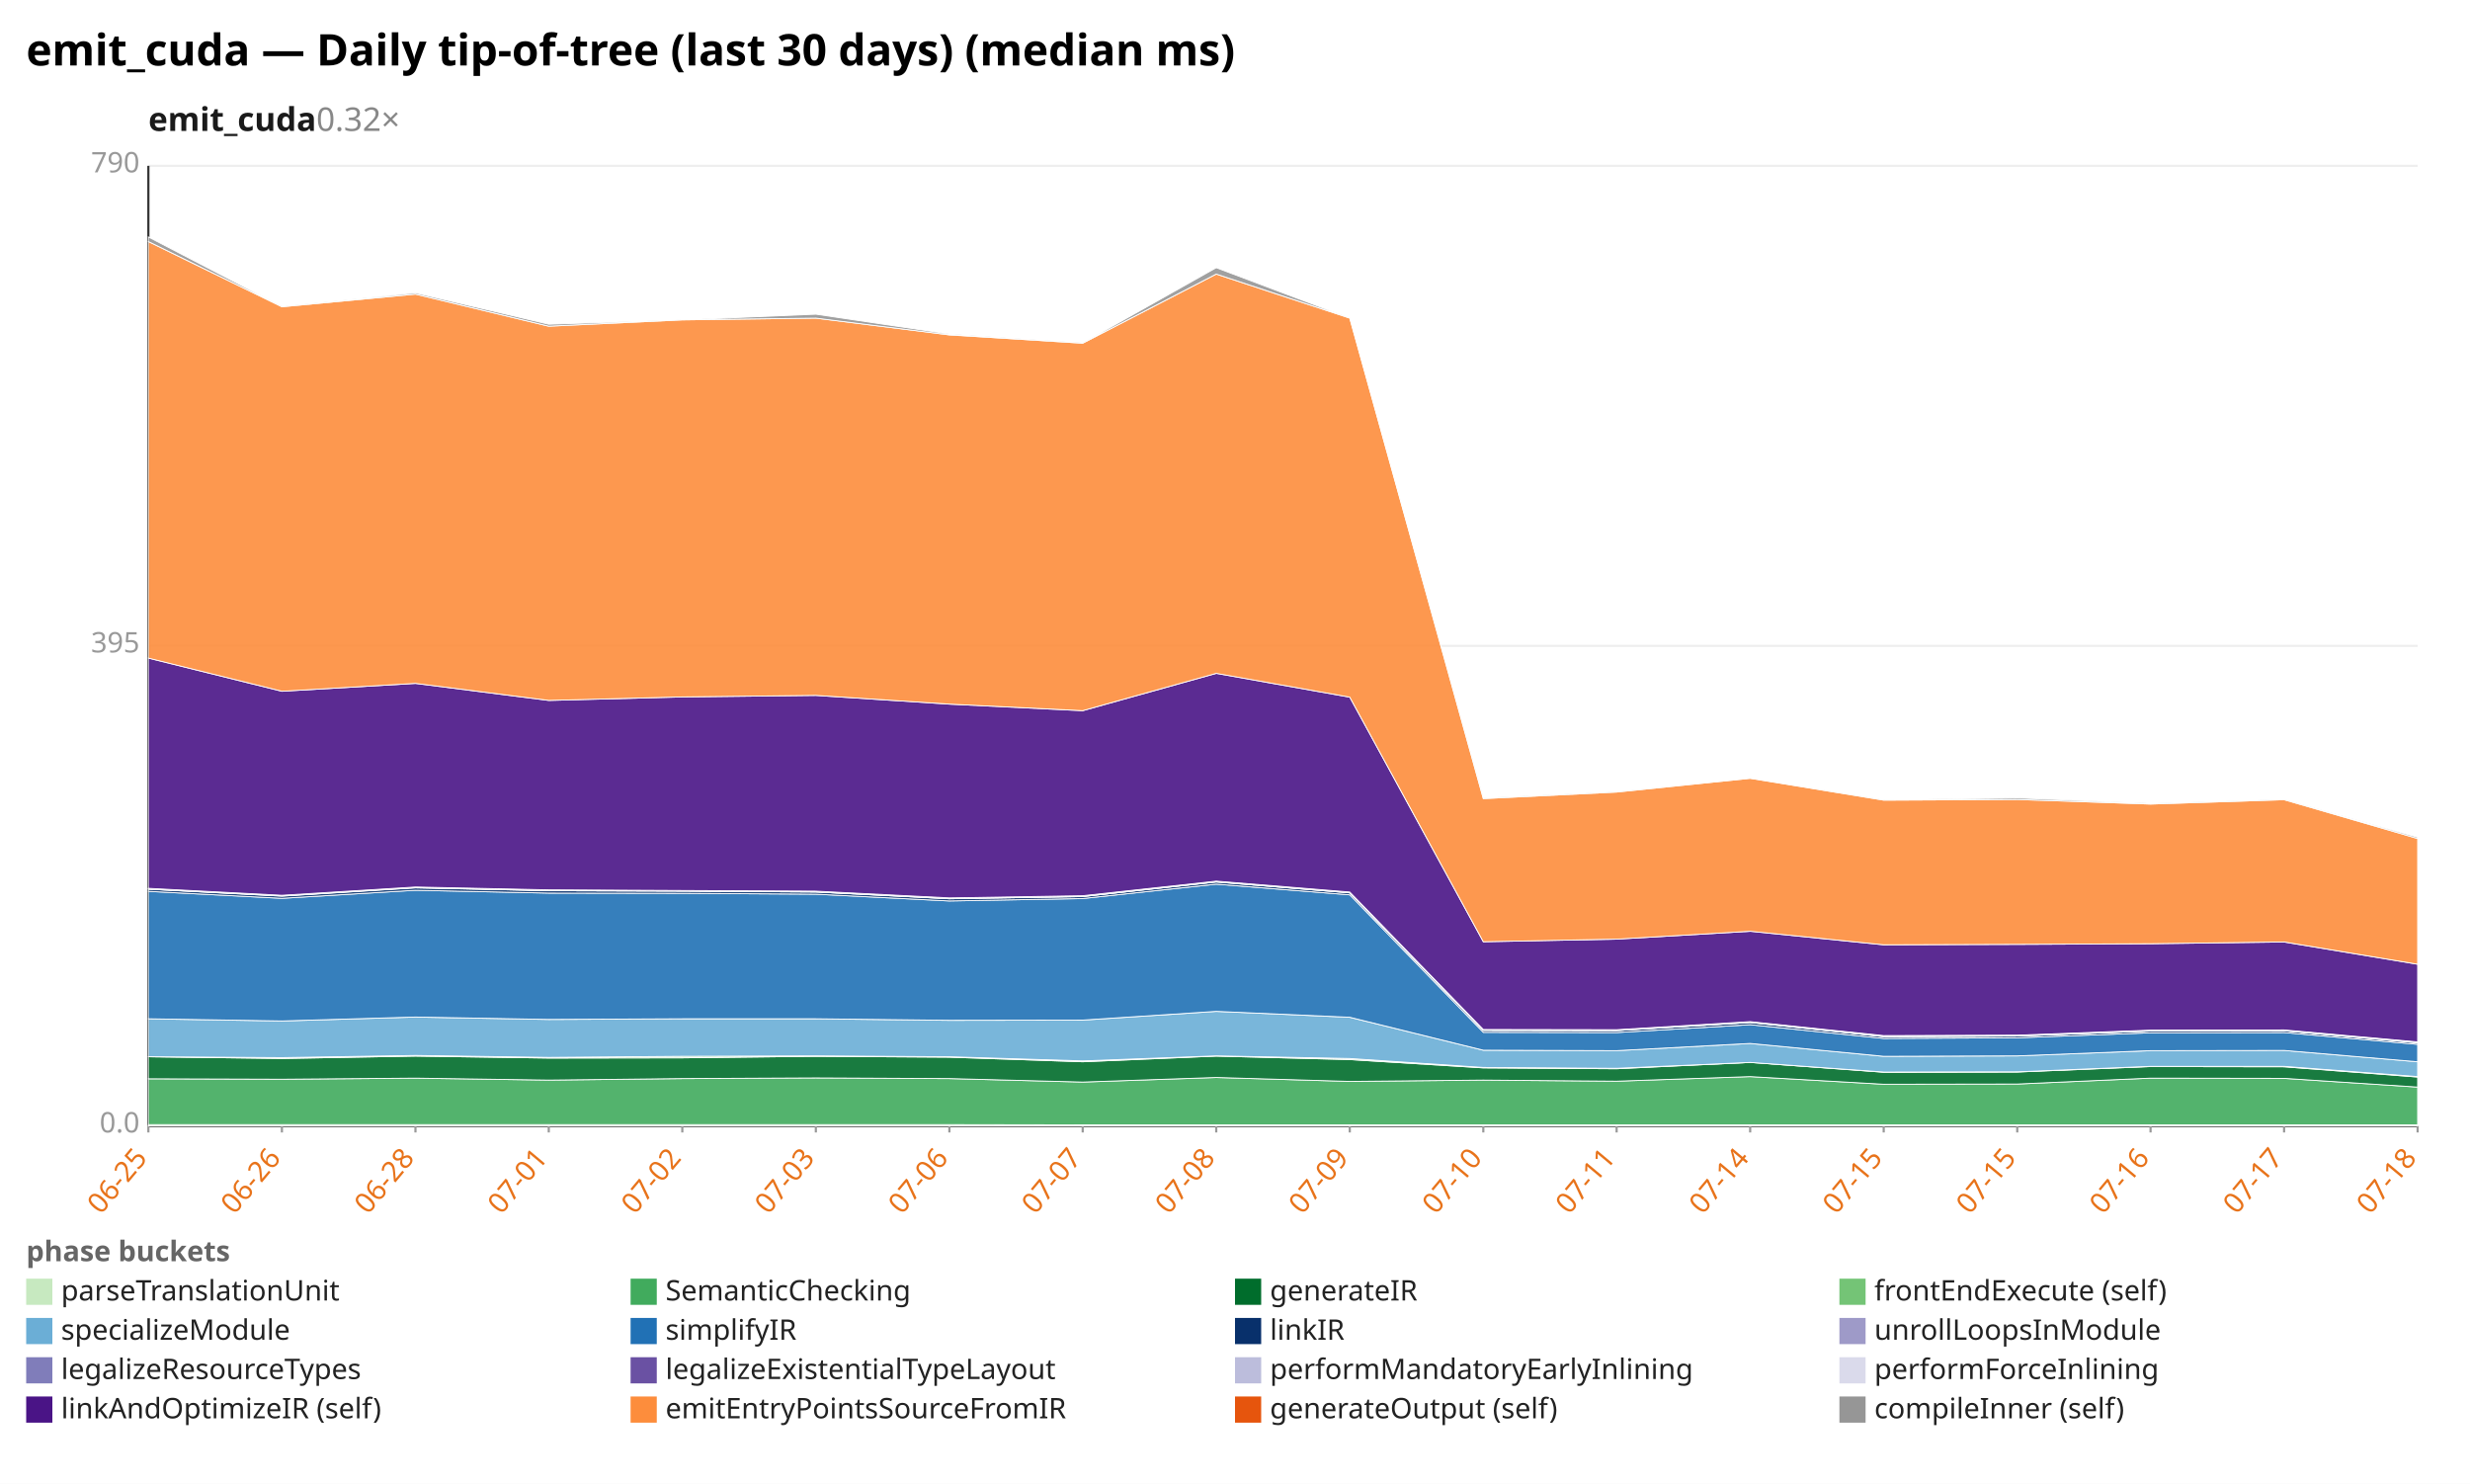
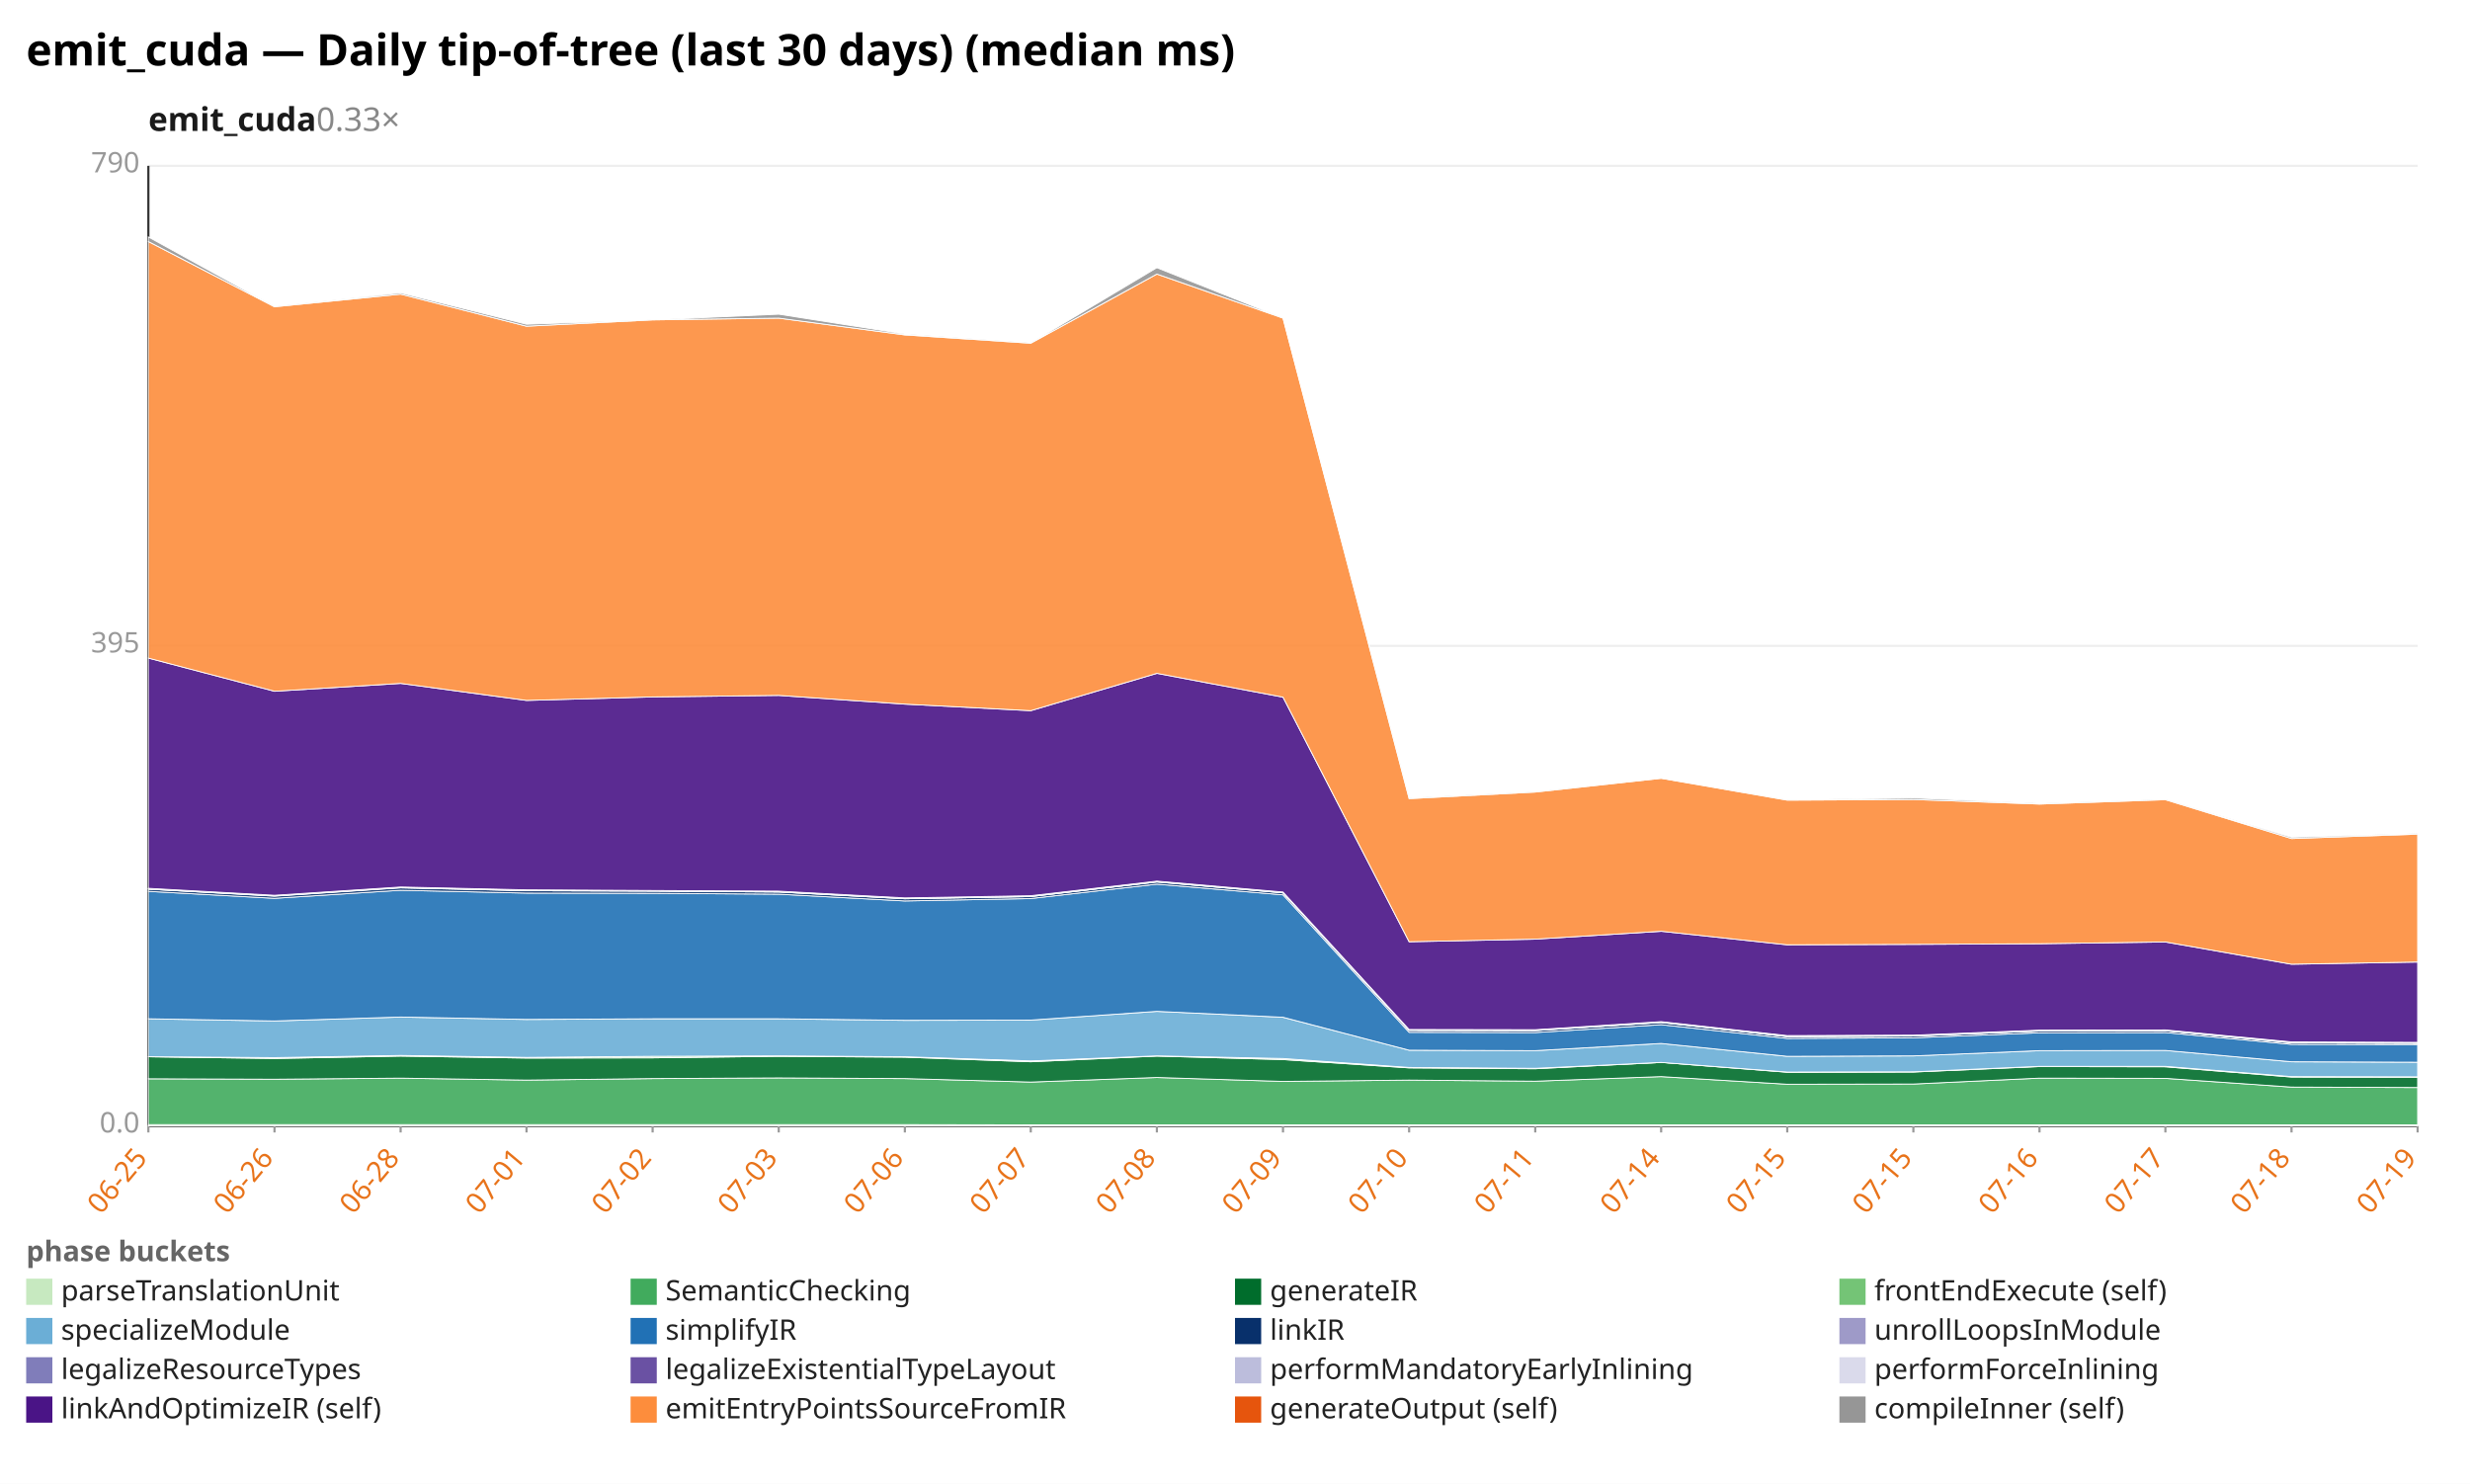
<svg xmlns="http://www.w3.org/2000/svg" width="1132" height="680" viewBox="0 0 1132 680" preserveAspectRatio="xMidYMid meet" font-family="sans-serif" font-size="13">
  <rect width="1132" height="680" fill="white" />
  <text x="12" y="30" font-size="20" font-weight="bold">emit_cuda — Daily tip-of-tree (last 30 days) (median ms)</text>
-   <text x="68" y="60" font-size="15" font-weight="600" fill="#1a1a1a">emit_cuda<tspan fill="#888" font-weight="400" text-decoration="none">  0.32×</tspan>
+   <text x="68" y="60" font-size="15" font-weight="600" fill="#1a1a1a">emit_cuda<tspan fill="#888" font-weight="400" text-decoration="none">  0.33×</tspan>
  </text>
  <line x1="68.0" y1="516.0" x2="1108.0" y2="516.0" stroke="#eee" />
  <text x="64.0" y="519.0" text-anchor="end" fill="#999">0.0</text>
  <line x1="68.0" y1="296.0" x2="1108.0" y2="296.0" stroke="#eee" />
  <text x="64.0" y="299.0" text-anchor="end" fill="#999">395</text>
  <line x1="68.0" y1="76.0" x2="1108.0" y2="76.0" stroke="#eee" />
  <text x="64.0" y="79.0" text-anchor="end" fill="#999">790</text>
  <line x1="68.0" y1="76.0" x2="68.0" y2="516.0" stroke="#333" />
  <line x1="68.0" y1="516.0" x2="1108.0" y2="516.0" stroke="#333" />
  <line x1="68.0" y1="516.0" x2="68.0" y2="519.0" stroke="#999" />
  <text x="68.0" y="531.0" text-anchor="end" fill="#e8731a" transform="rotate(-50 68.0 531.0)">06-25</text>
-   <line x1="129.2" y1="516.0" x2="129.2" y2="519.0" stroke="#999" />
-   <text x="129.2" y="531.0" text-anchor="end" fill="#e8731a" transform="rotate(-50 129.2 531.0)">06-26</text>
-   <line x1="190.4" y1="516.0" x2="190.4" y2="519.0" stroke="#999" />
-   <text x="190.4" y="531.0" text-anchor="end" fill="#e8731a" transform="rotate(-50 190.4 531.0)">06-28</text>
-   <line x1="251.5" y1="516.0" x2="251.5" y2="519.0" stroke="#999" />
-   <text x="251.5" y="531.0" text-anchor="end" fill="#e8731a" transform="rotate(-50 251.5 531.0)">07-01</text>
-   <line x1="312.7" y1="516.0" x2="312.7" y2="519.0" stroke="#999" />
-   <text x="312.7" y="531.0" text-anchor="end" fill="#e8731a" transform="rotate(-50 312.7 531.0)">07-02</text>
-   <line x1="373.9" y1="516.0" x2="373.9" y2="519.0" stroke="#999" />
-   <text x="373.9" y="531.0" text-anchor="end" fill="#e8731a" transform="rotate(-50 373.9 531.0)">07-03</text>
-   <line x1="435.1" y1="516.0" x2="435.1" y2="519.0" stroke="#999" />
-   <text x="435.1" y="531.0" text-anchor="end" fill="#e8731a" transform="rotate(-50 435.1 531.0)">07-06</text>
-   <line x1="496.2" y1="516.0" x2="496.2" y2="519.0" stroke="#999" />
-   <text x="496.2" y="531.0" text-anchor="end" fill="#e8731a" transform="rotate(-50 496.2 531.0)">07-07</text>
-   <line x1="557.4" y1="516.0" x2="557.4" y2="519.0" stroke="#999" />
-   <text x="557.4" y="531.0" text-anchor="end" fill="#e8731a" transform="rotate(-50 557.4 531.0)">07-08</text>
-   <line x1="618.6" y1="516.0" x2="618.6" y2="519.0" stroke="#999" />
-   <text x="618.6" y="531.0" text-anchor="end" fill="#e8731a" transform="rotate(-50 618.6 531.0)">07-09</text>
-   <line x1="679.8" y1="516.0" x2="679.8" y2="519.0" stroke="#999" />
-   <text x="679.8" y="531.0" text-anchor="end" fill="#e8731a" transform="rotate(-50 679.8 531.0)">07-10</text>
-   <line x1="740.9" y1="516.0" x2="740.9" y2="519.0" stroke="#999" />
-   <text x="740.9" y="531.0" text-anchor="end" fill="#e8731a" transform="rotate(-50 740.9 531.0)">07-11</text>
-   <line x1="802.1" y1="516.0" x2="802.1" y2="519.0" stroke="#999" />
-   <text x="802.1" y="531.0" text-anchor="end" fill="#e8731a" transform="rotate(-50 802.1 531.0)">07-14</text>
-   <line x1="863.3" y1="516.0" x2="863.3" y2="519.0" stroke="#999" />
-   <text x="863.3" y="531.0" text-anchor="end" fill="#e8731a" transform="rotate(-50 863.3 531.0)">07-15</text>
-   <line x1="924.5" y1="516.0" x2="924.5" y2="519.0" stroke="#999" />
-   <text x="924.5" y="531.0" text-anchor="end" fill="#e8731a" transform="rotate(-50 924.5 531.0)">07-15</text>
-   <line x1="985.6" y1="516.0" x2="985.6" y2="519.0" stroke="#999" />
-   <text x="985.6" y="531.0" text-anchor="end" fill="#e8731a" transform="rotate(-50 985.6 531.0)">07-16</text>
-   <line x1="1046.8" y1="516.0" x2="1046.8" y2="519.0" stroke="#999" />
-   <text x="1046.8" y="531.0" text-anchor="end" fill="#e8731a" transform="rotate(-50 1046.8 531.0)">07-17</text>
+   <line x1="125.8" y1="516.0" x2="125.8" y2="519.0" stroke="#999" />
+   <text x="125.8" y="531.0" text-anchor="end" fill="#e8731a" transform="rotate(-50 125.8 531.0)">06-26</text>
+   <line x1="183.6" y1="516.0" x2="183.6" y2="519.0" stroke="#999" />
+   <text x="183.6" y="531.0" text-anchor="end" fill="#e8731a" transform="rotate(-50 183.6 531.0)">06-28</text>
+   <line x1="241.3" y1="516.0" x2="241.3" y2="519.0" stroke="#999" />
+   <text x="241.3" y="531.0" text-anchor="end" fill="#e8731a" transform="rotate(-50 241.3 531.0)">07-01</text>
+   <line x1="299.1" y1="516.0" x2="299.1" y2="519.0" stroke="#999" />
+   <text x="299.1" y="531.0" text-anchor="end" fill="#e8731a" transform="rotate(-50 299.1 531.0)">07-02</text>
+   <line x1="356.9" y1="516.0" x2="356.9" y2="519.0" stroke="#999" />
+   <text x="356.9" y="531.0" text-anchor="end" fill="#e8731a" transform="rotate(-50 356.9 531.0)">07-03</text>
+   <line x1="414.7" y1="516.0" x2="414.7" y2="519.0" stroke="#999" />
+   <text x="414.7" y="531.0" text-anchor="end" fill="#e8731a" transform="rotate(-50 414.7 531.0)">07-06</text>
+   <line x1="472.4" y1="516.0" x2="472.4" y2="519.0" stroke="#999" />
+   <text x="472.4" y="531.0" text-anchor="end" fill="#e8731a" transform="rotate(-50 472.4 531.0)">07-07</text>
+   <line x1="530.2" y1="516.0" x2="530.2" y2="519.0" stroke="#999" />
+   <text x="530.2" y="531.0" text-anchor="end" fill="#e8731a" transform="rotate(-50 530.2 531.0)">07-08</text>
+   <line x1="588.0" y1="516.0" x2="588.0" y2="519.0" stroke="#999" />
+   <text x="588.0" y="531.0" text-anchor="end" fill="#e8731a" transform="rotate(-50 588.0 531.0)">07-09</text>
+   <line x1="645.8" y1="516.0" x2="645.8" y2="519.0" stroke="#999" />
+   <text x="645.8" y="531.0" text-anchor="end" fill="#e8731a" transform="rotate(-50 645.8 531.0)">07-10</text>
+   <line x1="703.6" y1="516.0" x2="703.6" y2="519.0" stroke="#999" />
+   <text x="703.6" y="531.0" text-anchor="end" fill="#e8731a" transform="rotate(-50 703.6 531.0)">07-11</text>
+   <line x1="761.3" y1="516.0" x2="761.3" y2="519.0" stroke="#999" />
+   <text x="761.3" y="531.0" text-anchor="end" fill="#e8731a" transform="rotate(-50 761.3 531.0)">07-14</text>
+   <line x1="819.1" y1="516.0" x2="819.1" y2="519.0" stroke="#999" />
+   <text x="819.1" y="531.0" text-anchor="end" fill="#e8731a" transform="rotate(-50 819.1 531.0)">07-15</text>
+   <line x1="876.9" y1="516.0" x2="876.9" y2="519.0" stroke="#999" />
+   <text x="876.9" y="531.0" text-anchor="end" fill="#e8731a" transform="rotate(-50 876.9 531.0)">07-15</text>
+   <line x1="934.7" y1="516.0" x2="934.7" y2="519.0" stroke="#999" />
+   <text x="934.7" y="531.0" text-anchor="end" fill="#e8731a" transform="rotate(-50 934.7 531.0)">07-16</text>
+   <line x1="992.4" y1="516.0" x2="992.4" y2="519.0" stroke="#999" />
+   <text x="992.4" y="531.0" text-anchor="end" fill="#e8731a" transform="rotate(-50 992.4 531.0)">07-17</text>
+   <line x1="1050.2" y1="516.0" x2="1050.2" y2="519.0" stroke="#999" />
+   <text x="1050.2" y="531.0" text-anchor="end" fill="#e8731a" transform="rotate(-50 1050.2 531.0)">07-18</text>
  <line x1="1108.0" y1="516.0" x2="1108.0" y2="519.0" stroke="#999" />
-   <text x="1108.0" y="531.0" text-anchor="end" fill="#e8731a" transform="rotate(-50 1108.0 531.0)">07-18</text>
-   <polygon points="68.0,515.4 129.2,515.4 190.4,515.4 251.5,515.4 312.7,515.4 373.9,515.4 435.1,515.4 496.2,515.5 557.4,515.5 618.6,515.5 679.8,515.5 740.9,515.5 802.1,515.5 863.3,515.5 924.5,515.5 985.6,515.5 1046.8,515.5 1108.0,515.5 1108.0,516.0 1046.8,516.0 985.6,516.0 924.5,516.0 863.3,516.0 802.1,516.0 740.9,516.0 679.8,516.0 618.6,516.0 557.4,516.0 496.2,516.0 435.1,516.0 373.9,516.0 312.7,516.0 251.5,516.0 190.4,516.0 129.2,516.0 68.0,516.0" fill="#c7e9c0" fill-opacity="0.9" stroke="#fff" stroke-width="0.4" />
-   <polygon points="68.0,494.4 129.2,494.6 190.4,494.1 251.5,495.0 312.7,494.3 373.9,494.0 435.1,494.3 496.2,495.9 557.4,493.8 618.6,495.6 679.8,495.0 740.9,495.5 802.1,493.4 863.3,496.9 924.5,496.8 985.6,494.1 1046.8,494.2 1108.0,498.2 1108.0,515.5 1046.8,515.5 985.6,515.5 924.5,515.5 863.3,515.5 802.1,515.5 740.9,515.5 679.8,515.5 618.6,515.5 557.4,515.5 496.2,515.5 435.1,515.4 373.9,515.4 312.7,515.4 251.5,515.4 190.4,515.4 129.2,515.4 68.0,515.4" fill="#41ab5d" fill-opacity="0.9" stroke="#fff" stroke-width="0.4" />
-   <polygon points="68.0,484.3 129.2,485.1 190.4,484.0 251.5,484.9 312.7,484.8 373.9,484.1 435.1,484.5 496.2,486.6 557.4,484.0 618.6,485.6 679.8,489.4 740.9,489.8 802.1,486.9 863.3,491.4 924.5,491.3 985.6,488.8 1046.8,488.9 1108.0,493.6 1108.0,498.2 1046.8,494.2 985.6,494.1 924.5,496.8 863.3,496.9 802.1,493.4 740.9,495.5 679.8,495.0 618.6,495.6 557.4,493.8 496.2,495.9 435.1,494.3 373.9,494.0 312.7,494.3 251.5,495.0 190.4,494.1 129.2,494.6 68.0,494.4" fill="#006d2c" fill-opacity="0.9" stroke="#fff" stroke-width="0.4" />
-   <polygon points="68.0,484.3 129.2,484.7 190.4,483.7 251.5,484.6 312.7,484.1 373.9,483.9 435.1,484.3 496.2,486.2 557.4,483.9 618.6,485.1 679.8,489.2 740.9,489.6 802.1,486.9 863.3,491.3 924.5,491.2 985.6,488.7 1046.8,488.7 1108.0,493.4 1108.0,493.6 1046.8,488.9 985.6,488.8 924.5,491.3 863.3,491.4 802.1,486.9 740.9,489.8 679.8,489.4 618.6,485.6 557.4,484.0 496.2,486.6 435.1,484.5 373.9,484.1 312.7,484.8 251.5,484.9 190.4,484.0 129.2,485.1 68.0,484.3" fill="#74c476" fill-opacity="0.9" stroke="#fff" stroke-width="0.4" />
-   <polygon points="68.0,466.9 129.2,467.9 190.4,466.1 251.5,467.2 312.7,466.9 373.9,466.9 435.1,467.6 496.2,467.5 557.4,463.5 618.6,466.2 679.8,481.3 740.9,481.5 802.1,478.2 863.3,484.1 924.5,483.9 985.6,481.5 1046.8,481.4 1108.0,486.6 1108.0,493.4 1046.8,488.7 985.6,488.7 924.5,491.2 863.3,491.3 802.1,486.9 740.9,489.6 679.8,489.2 618.6,485.1 557.4,483.9 496.2,486.2 435.1,484.3 373.9,483.9 312.7,484.1 251.5,484.6 190.4,483.7 129.2,484.7 68.0,484.3" fill="#6baed6" fill-opacity="0.9" stroke="#fff" stroke-width="0.4" />
-   <polygon points="68.0,408.5 129.2,411.7 190.4,408.0 251.5,409.3 312.7,409.4 373.9,409.8 435.1,412.9 496.2,411.8 557.4,405.2 618.6,410.1 679.8,473.1 740.9,473.2 802.1,469.6 863.3,475.9 924.5,475.6 985.6,473.3 1046.8,473.2 1108.0,478.6 1108.0,486.6 1046.8,481.4 985.6,481.5 924.5,483.9 863.3,484.1 802.1,478.2 740.9,481.5 679.8,481.3 618.6,466.2 557.4,463.5 496.2,467.5 435.1,467.6 373.9,466.9 312.7,466.9 251.5,467.2 190.4,466.1 129.2,467.9 68.0,466.9" fill="#2171b5" fill-opacity="0.9" stroke="#fff" stroke-width="0.4" />
-   <polygon points="68.0,407.5 129.2,410.7 190.4,406.9 251.5,408.2 312.7,408.4 373.9,408.8 435.1,411.9 496.2,410.9 557.4,404.2 618.6,409.2 679.8,472.2 740.9,472.3 802.1,468.6 863.3,475.1 924.5,474.8 985.6,472.5 1046.8,472.4 1108.0,477.9 1108.0,478.6 1046.8,473.2 985.6,473.3 924.5,475.6 863.3,475.9 802.1,469.6 740.9,473.2 679.8,473.1 618.6,410.1 557.4,405.2 496.2,411.8 435.1,412.9 373.9,409.8 312.7,409.4 251.5,409.3 190.4,408.0 129.2,411.7 68.0,408.5" fill="#08306b" fill-opacity="0.9" stroke="#fff" stroke-width="0.4" />
-   <polygon points="68.0,407.5 129.2,410.6 190.4,406.8 251.5,408.2 312.7,408.4 373.9,408.8 435.1,411.9 496.2,410.9 557.4,404.2 618.6,409.2 679.8,472.2 740.9,472.3 802.1,468.6 863.3,475.0 924.5,474.8 985.6,472.5 1046.8,472.4 1108.0,477.9 1108.0,477.9 1046.8,472.4 985.6,472.5 924.5,474.8 863.3,475.1 802.1,468.6 740.9,472.3 679.8,472.2 618.6,409.2 557.4,404.2 496.2,410.9 435.1,411.9 373.9,408.8 312.7,408.4 251.5,408.2 190.4,406.9 129.2,410.7 68.0,407.5" fill="#9e9ac8" fill-opacity="0.9" stroke="#fff" stroke-width="0.4" />
-   <polygon points="68.0,407.3 129.2,410.5 190.4,406.7 251.5,408.0 312.7,408.2 373.9,408.6 435.1,411.7 496.2,410.6 557.4,403.9 618.6,408.9 679.8,472.0 740.9,472.1 802.1,468.4 863.3,474.8 924.5,474.5 985.6,472.3 1046.8,472.2 1108.0,477.7 1108.0,477.9 1046.8,472.4 985.6,472.5 924.5,474.8 863.3,475.0 802.1,468.6 740.9,472.3 679.8,472.2 618.6,409.2 557.4,404.2 496.2,410.9 435.1,411.9 373.9,408.8 312.7,408.4 251.5,408.2 190.4,406.8 129.2,410.6 68.0,407.5" fill="#bcbddc" fill-opacity="0.9" stroke="#fff" stroke-width="0.4" />
-   <polygon points="68.0,407.1 129.2,410.3 190.4,406.5 251.5,407.8 312.7,408.1 373.9,408.4 435.1,411.5 496.2,410.5 557.4,403.8 618.6,408.8 679.8,471.8 740.9,471.9 802.1,468.2 863.3,474.6 924.5,474.4 985.6,472.1 1046.8,472.0 1108.0,477.5 1108.0,477.7 1046.8,472.2 985.6,472.3 924.5,474.5 863.3,474.8 802.1,468.4 740.9,472.1 679.8,472.0 618.6,408.9 557.4,403.9 496.2,410.6 435.1,411.7 373.9,408.6 312.7,408.2 251.5,408.0 190.4,406.7 129.2,410.5 68.0,407.3" fill="#dadaeb" fill-opacity="0.9" stroke="#fff" stroke-width="0.4" />
-   <polygon points="68.0,301.6 129.2,316.8 190.4,313.2 251.5,321.0 312.7,319.4 373.9,318.7 435.1,322.7 496.2,325.7 557.4,308.6 618.6,319.5 679.8,431.6 740.9,430.4 802.1,426.8 863.3,433.0 924.5,432.8 985.6,432.5 1046.8,431.7 1108.0,441.9 1108.0,477.5 1046.8,472.0 985.6,472.1 924.5,474.4 863.3,474.6 802.1,468.2 740.9,471.9 679.8,471.8 618.6,408.8 557.4,403.8 496.2,410.5 435.1,411.5 373.9,408.4 312.7,408.1 251.5,407.8 190.4,406.5 129.2,410.3 68.0,407.1" fill="#4a1486" fill-opacity="0.9" stroke="#fff" stroke-width="0.4" />
-   <polygon points="68.0,110.7 129.2,140.6 190.4,134.8 251.5,149.5 312.7,146.6 373.9,145.8 435.1,153.5 496.2,157.3 557.4,125.6 618.6,145.8 679.8,366.0 740.9,363.0 802.1,356.7 863.3,366.7 924.5,366.4 985.6,368.5 1046.8,366.5 1108.0,384.3 1108.0,441.9 1046.8,431.7 985.6,432.5 924.5,432.8 863.3,433.0 802.1,426.8 740.9,430.4 679.8,431.6 618.6,319.5 557.4,308.6 496.2,325.7 435.1,322.7 373.9,318.7 312.7,319.4 251.5,321.0 190.4,313.2 129.2,316.8 68.0,301.6" fill="#fd8d3c" fill-opacity="0.9" stroke="#fff" stroke-width="0.4" />
-   <polygon points="68.0,108.6 129.2,140.5 190.4,134.2 251.5,148.6 312.7,146.6 373.9,144.0 435.1,153.1 496.2,157.2 557.4,122.7 618.6,145.8 679.8,365.7 740.9,362.9 802.1,356.7 863.3,366.6 924.5,365.7 985.6,368.2 1046.8,366.4 1108.0,383.7 1108.0,384.3 1046.8,366.5 985.6,368.5 924.5,366.4 863.3,366.7 802.1,356.7 740.9,363.0 679.8,366.0 618.6,145.8 557.4,125.6 496.2,157.3 435.1,153.5 373.9,145.8 312.7,146.6 251.5,149.5 190.4,134.8 129.2,140.6 68.0,110.7" fill="#969696" fill-opacity="0.9" stroke="#fff" stroke-width="0.4" />
+   <text x="1108.0" y="531.0" text-anchor="end" fill="#e8731a" transform="rotate(-50 1108.0 531.0)">07-19</text>
+   <polygon points="68.0,515.4 125.8,515.4 183.6,515.4 241.3,515.4 299.1,515.4 356.9,515.4 414.7,515.4 472.4,515.5 530.2,515.5 588.0,515.5 645.8,515.5 703.6,515.5 761.3,515.5 819.1,515.5 876.9,515.5 934.7,515.5 992.4,515.5 1050.2,515.5 1108.0,515.5 1108.0,516.0 1050.2,516.0 992.4,516.0 934.7,516.0 876.9,516.0 819.1,516.0 761.3,516.0 703.6,516.0 645.8,516.0 588.0,516.0 530.2,516.0 472.4,516.0 414.7,516.0 356.9,516.0 299.1,516.0 241.3,516.0 183.6,516.0 125.8,516.0 68.0,516.0" fill="#c7e9c0" fill-opacity="0.9" stroke="#fff" stroke-width="0.4" />
+   <polygon points="68.0,494.4 125.8,494.6 183.6,494.1 241.3,495.0 299.1,494.3 356.9,494.0 414.7,494.3 472.4,495.9 530.2,493.8 588.0,495.6 645.8,495.0 703.6,495.5 761.3,493.4 819.1,496.9 876.9,496.8 934.7,494.1 992.4,494.2 1050.2,498.2 1108.0,498.4 1108.0,515.5 1050.2,515.5 992.4,515.5 934.7,515.5 876.9,515.5 819.1,515.5 761.3,515.5 703.6,515.5 645.8,515.5 588.0,515.5 530.2,515.5 472.4,515.5 414.7,515.4 356.9,515.4 299.1,515.4 241.3,515.4 183.6,515.4 125.8,515.4 68.0,515.4" fill="#41ab5d" fill-opacity="0.9" stroke="#fff" stroke-width="0.4" />
+   <polygon points="68.0,484.3 125.8,485.1 183.6,484.0 241.3,484.9 299.1,484.8 356.9,484.1 414.7,484.5 472.4,486.6 530.2,484.0 588.0,485.6 645.8,489.4 703.6,489.8 761.3,486.9 819.1,491.4 876.9,491.3 934.7,488.8 992.4,488.9 1050.2,493.6 1108.0,493.7 1108.0,498.4 1050.2,498.2 992.4,494.2 934.7,494.1 876.9,496.8 819.1,496.9 761.3,493.4 703.6,495.5 645.8,495.0 588.0,495.6 530.2,493.8 472.4,495.9 414.7,494.3 356.9,494.0 299.1,494.3 241.3,495.0 183.6,494.1 125.8,494.6 68.0,494.4" fill="#006d2c" fill-opacity="0.9" stroke="#fff" stroke-width="0.4" />
+   <polygon points="68.0,484.3 125.8,484.7 183.6,483.7 241.3,484.6 299.1,484.1 356.9,483.9 414.7,484.3 472.4,486.2 530.2,483.9 588.0,485.1 645.8,489.2 703.6,489.6 761.3,486.9 819.1,491.3 876.9,491.2 934.7,488.7 992.4,488.7 1050.2,493.4 1108.0,493.5 1108.0,493.7 1050.2,493.6 992.4,488.9 934.7,488.8 876.9,491.3 819.1,491.4 761.3,486.9 703.6,489.8 645.8,489.4 588.0,485.6 530.2,484.0 472.4,486.6 414.7,484.5 356.9,484.1 299.1,484.8 241.3,484.9 183.6,484.0 125.8,485.1 68.0,484.3" fill="#74c476" fill-opacity="0.9" stroke="#fff" stroke-width="0.4" />
+   <polygon points="68.0,466.9 125.8,467.9 183.6,466.1 241.3,467.2 299.1,466.9 356.9,466.9 414.7,467.6 472.4,467.5 530.2,463.5 588.0,466.2 645.8,481.3 703.6,481.5 761.3,478.2 819.1,484.1 876.9,483.9 934.7,481.5 992.4,481.4 1050.2,486.6 1108.0,486.8 1108.0,493.5 1050.2,493.4 992.4,488.7 934.7,488.7 876.9,491.2 819.1,491.3 761.3,486.9 703.6,489.6 645.8,489.2 588.0,485.1 530.2,483.9 472.4,486.2 414.7,484.3 356.9,483.9 299.1,484.1 241.3,484.6 183.6,483.7 125.8,484.7 68.0,484.3" fill="#6baed6" fill-opacity="0.9" stroke="#fff" stroke-width="0.4" />
+   <polygon points="68.0,408.5 125.8,411.7 183.6,408.0 241.3,409.3 299.1,409.4 356.9,409.8 414.7,412.9 472.4,411.8 530.2,405.2 588.0,410.1 645.8,473.1 703.6,473.2 761.3,469.6 819.1,475.9 876.9,475.6 934.7,473.3 992.4,473.2 1050.2,478.6 1108.0,478.7 1108.0,486.8 1050.2,486.6 992.4,481.4 934.7,481.5 876.9,483.9 819.1,484.1 761.3,478.2 703.6,481.5 645.8,481.3 588.0,466.2 530.2,463.5 472.4,467.5 414.7,467.6 356.9,466.9 299.1,466.9 241.3,467.2 183.6,466.1 125.8,467.9 68.0,466.9" fill="#2171b5" fill-opacity="0.9" stroke="#fff" stroke-width="0.4" />
+   <polygon points="68.0,407.5 125.8,410.7 183.6,406.9 241.3,408.2 299.1,408.4 356.9,408.8 414.7,411.9 472.4,410.9 530.2,404.2 588.0,409.2 645.8,472.2 703.6,472.3 761.3,468.6 819.1,475.1 876.9,474.8 934.7,472.5 992.4,472.4 1050.2,477.9 1108.0,478.1 1108.0,478.7 1050.2,478.6 992.4,473.2 934.7,473.3 876.9,475.6 819.1,475.9 761.3,469.6 703.6,473.2 645.8,473.1 588.0,410.1 530.2,405.2 472.4,411.8 414.7,412.9 356.9,409.8 299.1,409.4 241.3,409.3 183.6,408.0 125.8,411.7 68.0,408.5" fill="#08306b" fill-opacity="0.9" stroke="#fff" stroke-width="0.4" />
+   <polygon points="68.0,407.5 125.8,410.6 183.6,406.8 241.3,408.2 299.1,408.4 356.9,408.8 414.7,411.9 472.4,410.9 530.2,404.2 588.0,409.2 645.8,472.2 703.6,472.3 761.3,468.6 819.1,475.0 876.9,474.8 934.7,472.5 992.4,472.4 1050.2,477.9 1108.0,478.1 1108.0,478.1 1050.2,477.9 992.4,472.4 934.7,472.5 876.9,474.8 819.1,475.1 761.3,468.6 703.6,472.3 645.8,472.2 588.0,409.2 530.2,404.2 472.4,410.9 414.7,411.9 356.9,408.8 299.1,408.4 241.3,408.2 183.6,406.9 125.8,410.7 68.0,407.5" fill="#9e9ac8" fill-opacity="0.9" stroke="#fff" stroke-width="0.4" />
+   <polygon points="68.0,407.3 125.8,410.5 183.6,406.7 241.3,408.0 299.1,408.2 356.9,408.6 414.7,411.7 472.4,410.6 530.2,403.9 588.0,408.9 645.8,472.0 703.6,472.1 761.3,468.4 819.1,474.8 876.9,474.5 934.7,472.3 992.4,472.2 1050.2,477.7 1108.0,477.8 1108.0,478.1 1050.2,477.9 992.4,472.4 934.7,472.5 876.9,474.8 819.1,475.0 761.3,468.6 703.6,472.3 645.8,472.2 588.0,409.2 530.2,404.2 472.4,410.9 414.7,411.9 356.9,408.8 299.1,408.4 241.3,408.2 183.6,406.8 125.8,410.6 68.0,407.5" fill="#bcbddc" fill-opacity="0.9" stroke="#fff" stroke-width="0.4" />
+   <polygon points="68.0,407.1 125.8,410.3 183.6,406.5 241.3,407.8 299.1,408.1 356.9,408.4 414.7,411.5 472.4,410.5 530.2,403.8 588.0,408.8 645.8,471.8 703.6,471.9 761.3,468.2 819.1,474.6 876.9,474.4 934.7,472.1 992.4,472.0 1050.2,477.5 1108.0,477.7 1108.0,477.8 1050.2,477.7 992.4,472.2 934.7,472.3 876.9,474.5 819.1,474.8 761.3,468.4 703.6,472.1 645.8,472.0 588.0,408.9 530.2,403.9 472.4,410.6 414.7,411.7 356.9,408.6 299.1,408.2 241.3,408.0 183.6,406.7 125.8,410.5 68.0,407.3" fill="#dadaeb" fill-opacity="0.9" stroke="#fff" stroke-width="0.4" />
+   <polygon points="68.0,301.6 125.8,316.8 183.6,313.2 241.3,321.0 299.1,319.4 356.9,318.7 414.7,322.7 472.4,325.7 530.2,308.6 588.0,319.5 645.8,431.6 703.6,430.4 761.3,426.8 819.1,433.0 876.9,432.8 934.7,432.5 992.4,431.7 1050.2,441.9 1108.0,440.9 1108.0,477.7 1050.2,477.5 992.4,472.0 934.7,472.1 876.9,474.4 819.1,474.6 761.3,468.2 703.6,471.9 645.8,471.8 588.0,408.8 530.2,403.8 472.4,410.5 414.7,411.5 356.9,408.4 299.1,408.1 241.3,407.8 183.6,406.5 125.8,410.3 68.0,407.1" fill="#4a1486" fill-opacity="0.9" stroke="#fff" stroke-width="0.4" />
+   <polygon points="68.0,110.7 125.8,140.6 183.6,134.8 241.3,149.5 299.1,146.6 356.9,145.8 414.7,153.5 472.4,157.3 530.2,125.6 588.0,145.8 645.8,366.0 703.6,363.0 761.3,356.7 819.1,366.7 876.9,366.4 934.7,368.5 992.4,366.5 1050.2,384.3 1108.0,382.3 1108.0,440.9 1050.2,441.9 992.4,431.7 934.7,432.5 876.9,432.8 819.1,433.0 761.3,426.8 703.6,430.4 645.8,431.6 588.0,319.5 530.2,308.6 472.4,325.7 414.7,322.7 356.9,318.7 299.1,319.4 241.3,321.0 183.6,313.2 125.8,316.8 68.0,301.6" fill="#fd8d3c" fill-opacity="0.9" stroke="#fff" stroke-width="0.4" />
+   <polygon points="68.0,108.6 125.8,140.5 183.6,134.2 241.3,148.6 299.1,146.6 356.9,144.0 414.7,153.1 472.4,157.2 530.2,122.7 588.0,145.8 645.8,365.7 703.6,362.9 761.3,356.7 819.1,366.6 876.9,365.7 934.7,368.2 992.4,366.4 1050.2,383.7 1108.0,382.0 1108.0,382.3 1050.2,384.3 992.4,366.5 934.7,368.5 876.9,366.4 819.1,366.7 761.3,356.7 703.6,363.0 645.8,366.0 588.0,145.8 530.2,125.6 472.4,157.3 414.7,153.5 356.9,145.8 299.1,146.6 241.3,149.5 183.6,134.8 125.8,140.6 68.0,110.7" fill="#969696" fill-opacity="0.9" stroke="#fff" stroke-width="0.4" />
  <text x="12" y="578" fill="#666" font-weight="600">phase buckets</text>
  <rect x="12" y="586" width="12" height="12" fill="#c7e9c0" />
  <text x="28" y="596" fill="#222">parseTranslationUnit</text>
  <rect x="289" y="586" width="12" height="12" fill="#41ab5d" />
  <text x="305" y="596" fill="#222">SemanticChecking</text>
  <rect x="566" y="586" width="12" height="12" fill="#006d2c" />
  <text x="582" y="596" fill="#222">generateIR</text>
  <rect x="843" y="586" width="12" height="12" fill="#74c476" />
  <text x="859" y="596" fill="#222">frontEndExecute (self)</text>
  <rect x="12" y="604" width="12" height="12" fill="#6baed6" />
  <text x="28" y="614" fill="#222">specializeModule</text>
  <rect x="289" y="604" width="12" height="12" fill="#2171b5" />
  <text x="305" y="614" fill="#222">simplifyIR</text>
  <rect x="566" y="604" width="12" height="12" fill="#08306b" />
  <text x="582" y="614" fill="#222">linkIR</text>
  <rect x="843" y="604" width="12" height="12" fill="#9e9ac8" />
  <text x="859" y="614" fill="#222">unrollLoopsInModule</text>
  <rect x="12" y="622" width="12" height="12" fill="#807dba" />
  <text x="28" y="632" fill="#222">legalizeResourceTypes</text>
  <rect x="289" y="622" width="12" height="12" fill="#6a51a3" />
  <text x="305" y="632" fill="#222">legalizeExistentialTypeLayout</text>
  <rect x="566" y="622" width="12" height="12" fill="#bcbddc" />
  <text x="582" y="632" fill="#222">performMandatoryEarlyInlining</text>
  <rect x="843" y="622" width="12" height="12" fill="#dadaeb" />
  <text x="859" y="632" fill="#222">performForceInlining</text>
  <rect x="12" y="640" width="12" height="12" fill="#4a1486" />
  <text x="28" y="650" fill="#222">linkAndOptimizeIR (self)</text>
  <rect x="289" y="640" width="12" height="12" fill="#fd8d3c" />
  <text x="305" y="650" fill="#222">emitEntryPointsSourceFromIR</text>
  <rect x="566" y="640" width="12" height="12" fill="#e6550d" />
  <text x="582" y="650" fill="#222">generateOutput (self)</text>
  <rect x="843" y="640" width="12" height="12" fill="#969696" />
  <text x="859" y="650" fill="#222">compileInner (self)</text>
</svg>
